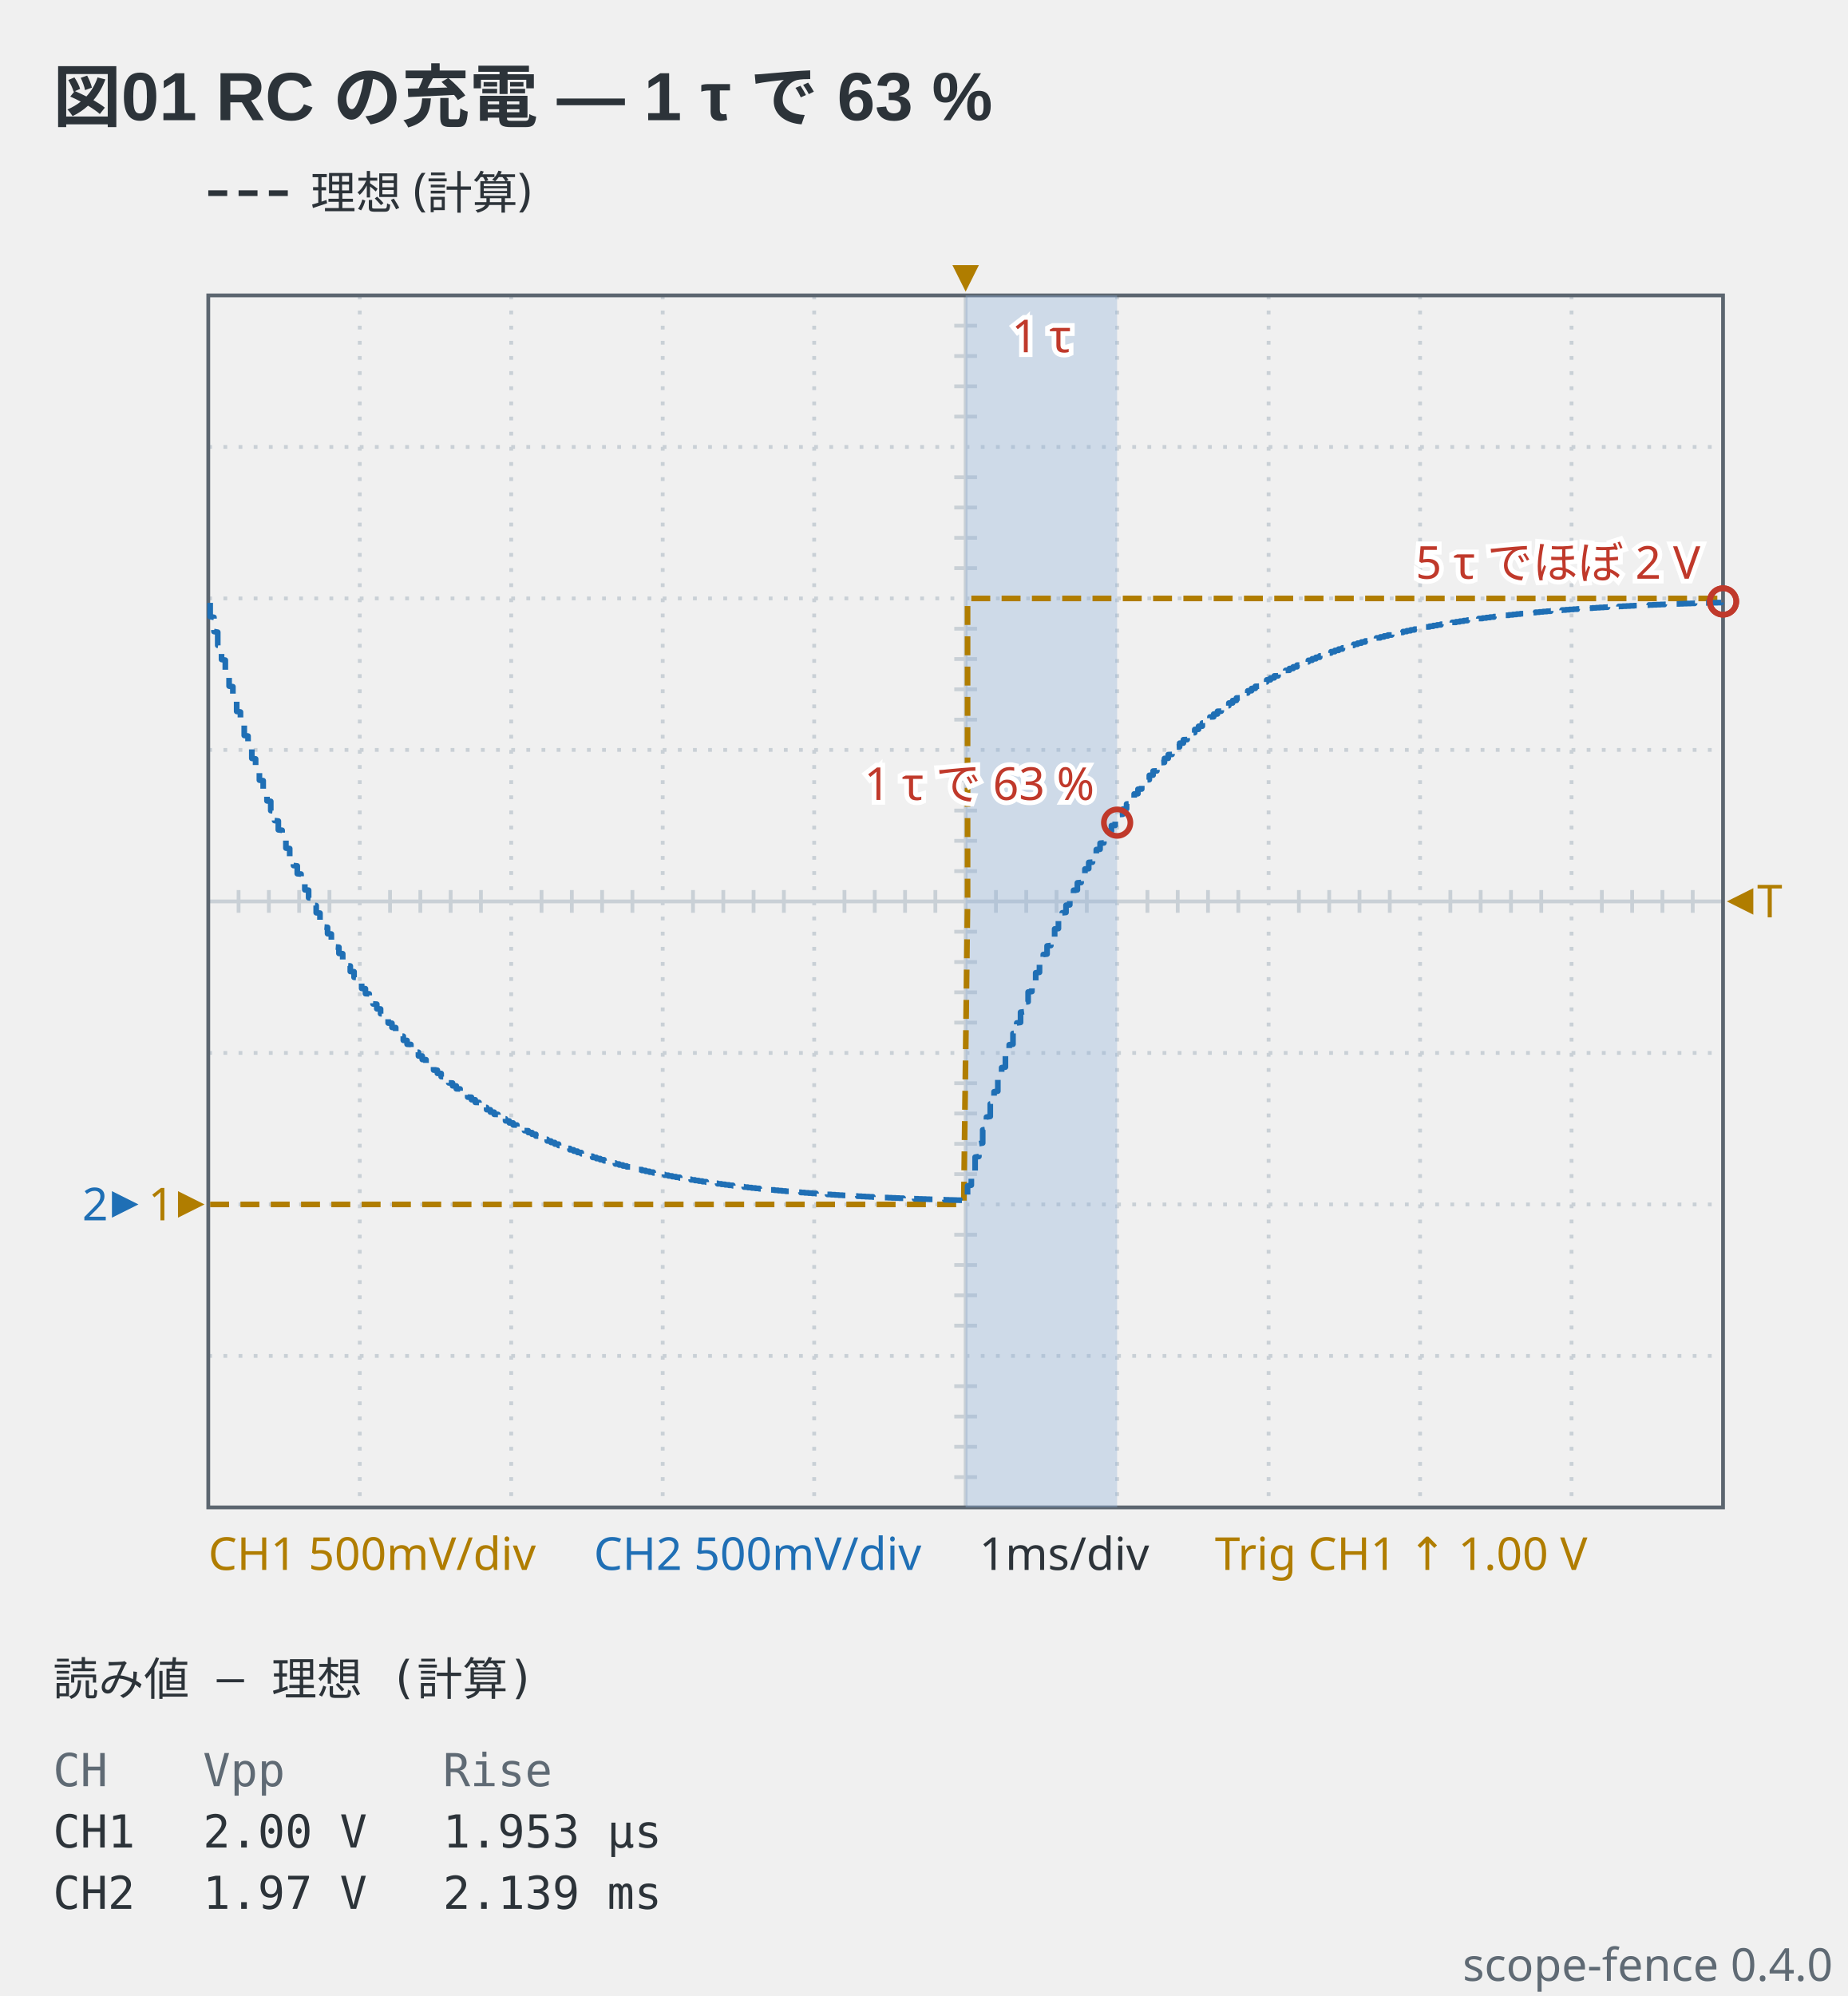
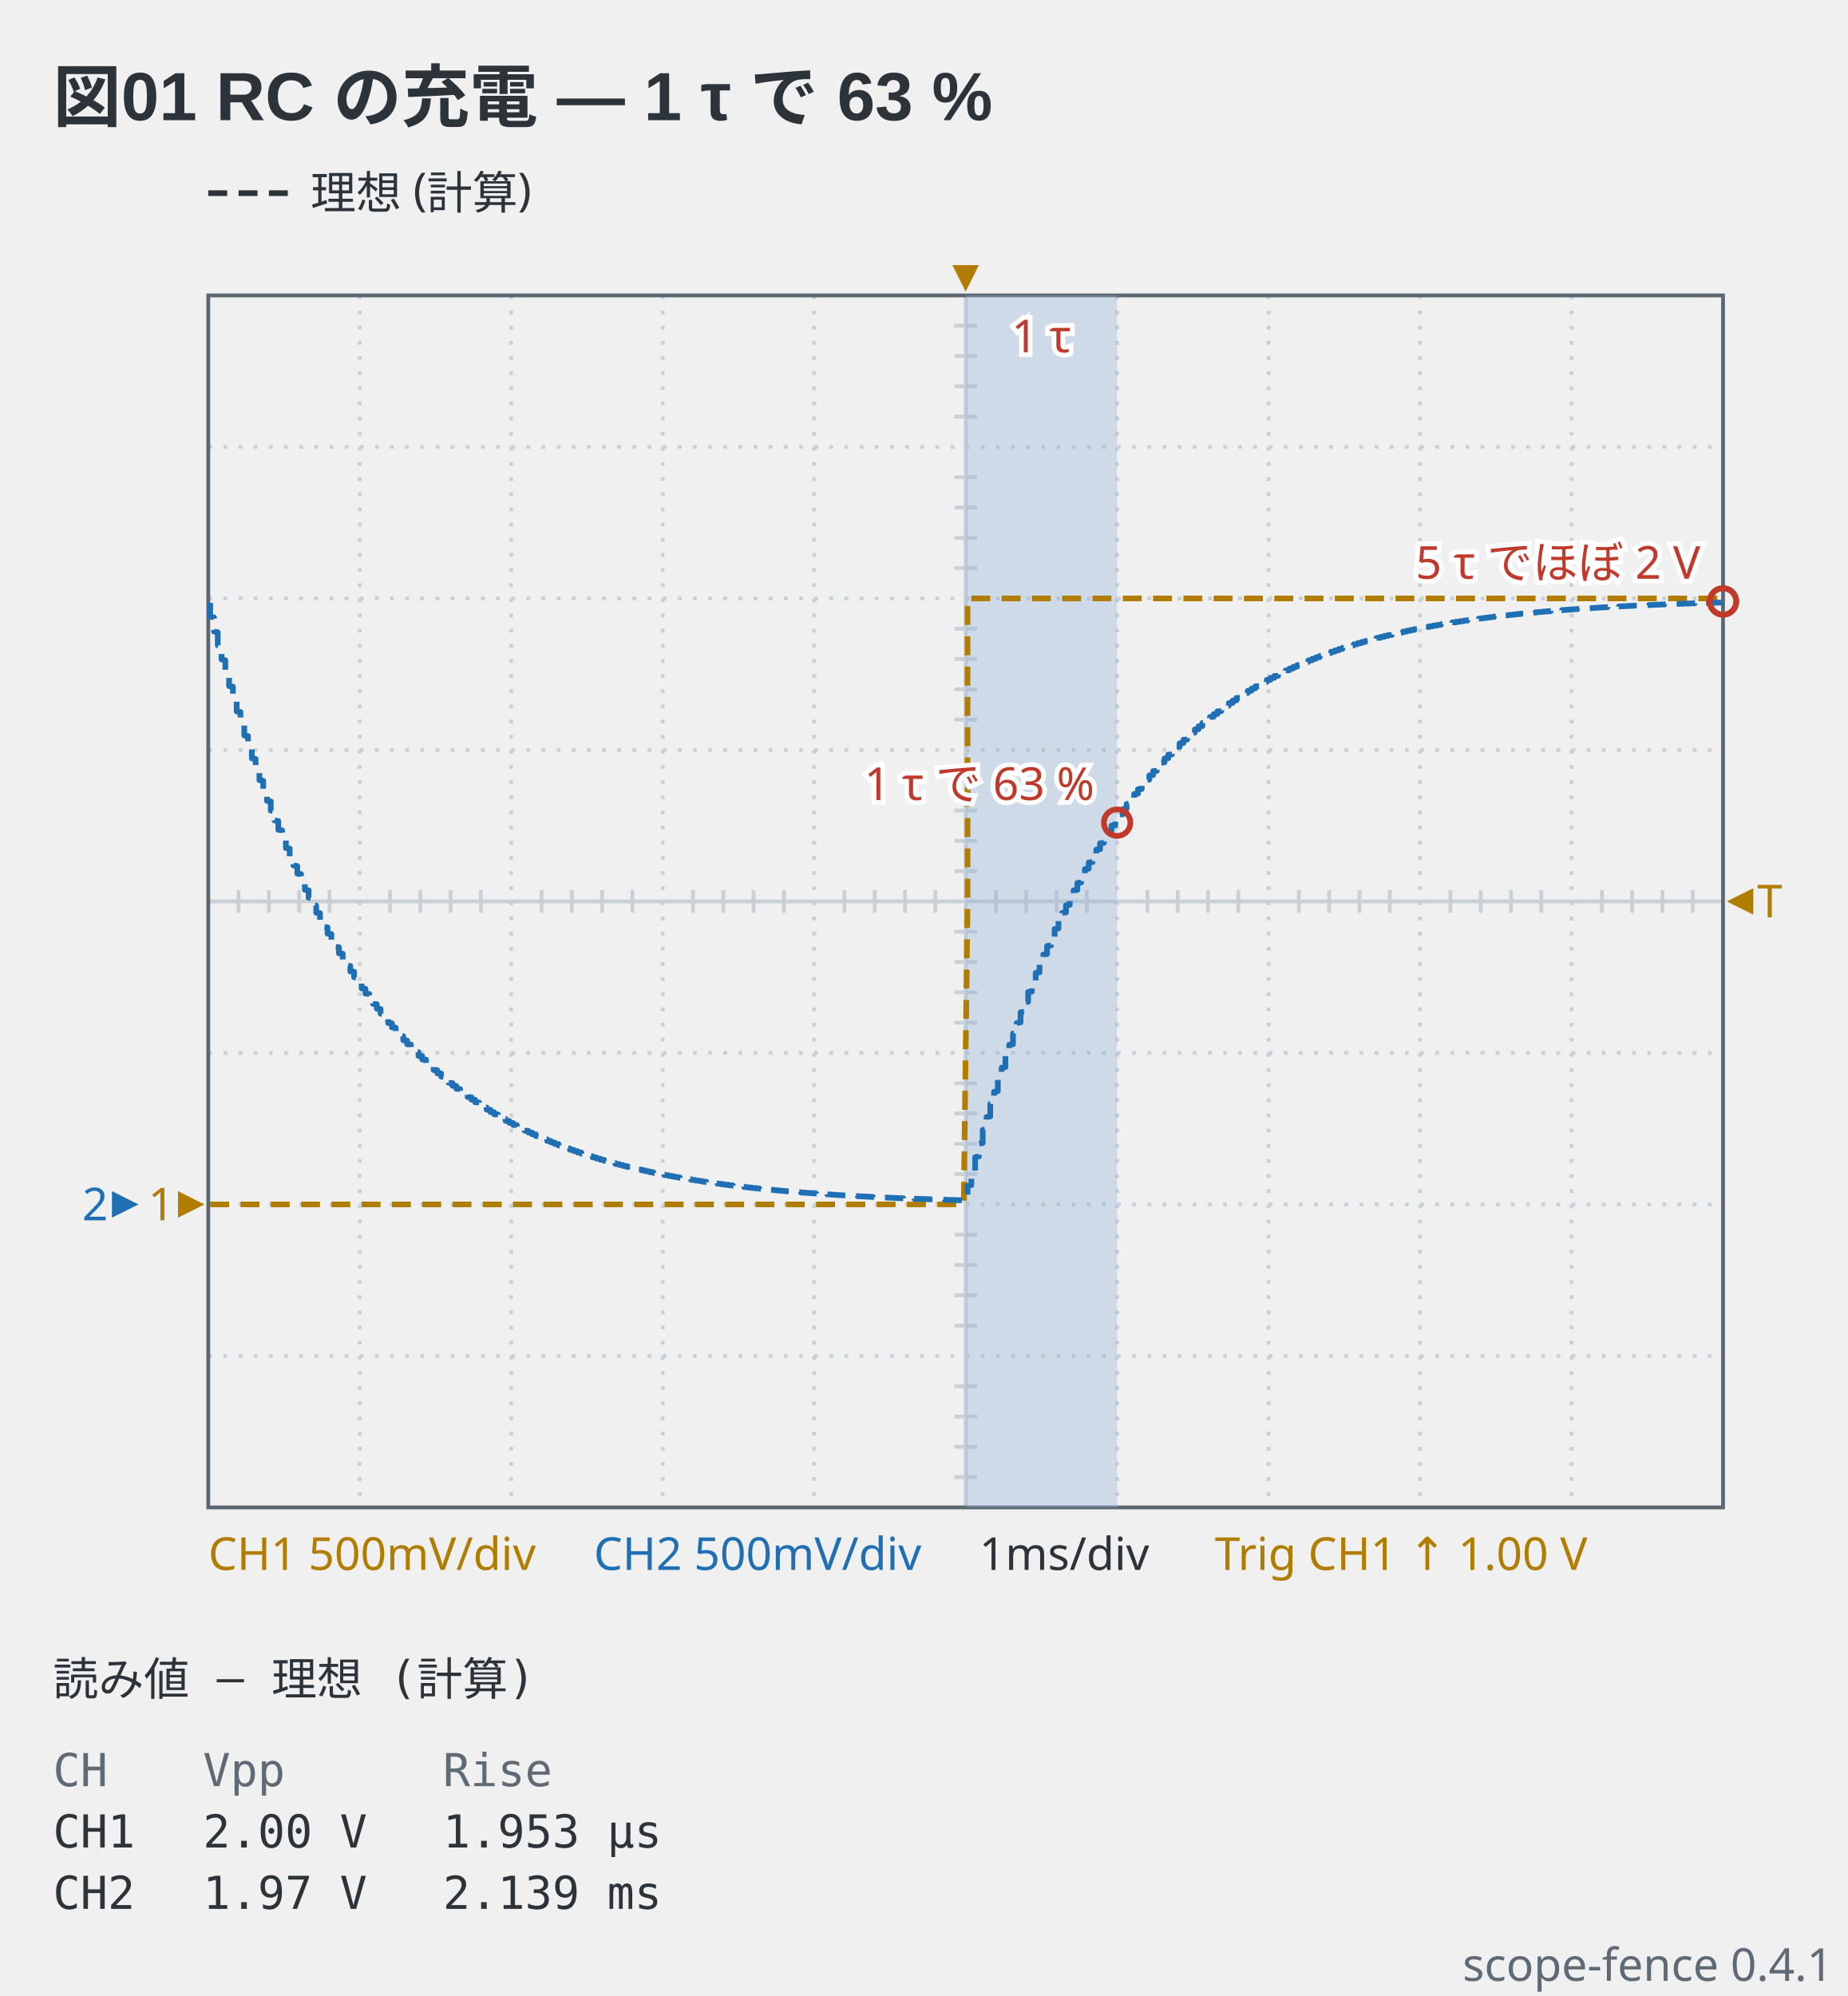
- <svg xmlns="http://www.w3.org/2000/svg" viewBox="0 0 488 527" width="488" height="527" data-scope-fence="0.4.0" role="img">
+ <svg xmlns="http://www.w3.org/2000/svg" viewBox="0 0 488 527" width="488" height="527" data-scope-fence="0.4.1" role="img">
  <text x="14" y="32" text-anchor="start" font-family="'Segoe UI', 'Helvetica Neue', Arial, 'Noto Sans', 'Hiragino Sans', 'Yu Gothic UI', 'Noto Sans CJK JP', sans-serif" fill="#2c3339" font-size="18" font-weight="600">図01 RC の充電 — 1 τ で 63 %</text>
  <line x1="55" y1="51" x2="77" y2="51" stroke="#2c3339" stroke-width="1.5" stroke-dasharray="5 3" />
  <text x="82" y="55.2" text-anchor="start" font-family="ui-sans-serif, system-ui, sans-serif" fill="#2c3339" font-size="12">理想 (計算)</text>
  <line x1="95" y1="78" x2="95" y2="398" stroke="#c9d0d6" stroke-width="1" stroke-dasharray="1 3" />
  <line x1="135" y1="78" x2="135" y2="398" stroke="#c9d0d6" stroke-width="1" stroke-dasharray="1 3" />
  <line x1="175" y1="78" x2="175" y2="398" stroke="#c9d0d6" stroke-width="1" stroke-dasharray="1 3" />
  <line x1="215" y1="78" x2="215" y2="398" stroke="#c9d0d6" stroke-width="1" stroke-dasharray="1 3" />
  <line x1="255" y1="78" x2="255" y2="398" stroke="#c9d0d6" stroke-width="1" />
  <line x1="295" y1="78" x2="295" y2="398" stroke="#c9d0d6" stroke-width="1" stroke-dasharray="1 3" />
  <line x1="335" y1="78" x2="335" y2="398" stroke="#c9d0d6" stroke-width="1" stroke-dasharray="1 3" />
  <line x1="375" y1="78" x2="375" y2="398" stroke="#c9d0d6" stroke-width="1" stroke-dasharray="1 3" />
  <line x1="415" y1="78" x2="415" y2="398" stroke="#c9d0d6" stroke-width="1" stroke-dasharray="1 3" />
  <line x1="55" y1="118" x2="455" y2="118" stroke="#c9d0d6" stroke-width="1" stroke-dasharray="1 3" />
  <line x1="55" y1="158" x2="455" y2="158" stroke="#c9d0d6" stroke-width="1" stroke-dasharray="1 3" />
  <line x1="55" y1="198" x2="455" y2="198" stroke="#c9d0d6" stroke-width="1" stroke-dasharray="1 3" />
  <line x1="55" y1="238" x2="455" y2="238" stroke="#c9d0d6" stroke-width="1" />
  <line x1="55" y1="278" x2="455" y2="278" stroke="#c9d0d6" stroke-width="1" stroke-dasharray="1 3" />
  <line x1="55" y1="318" x2="455" y2="318" stroke="#c9d0d6" stroke-width="1" stroke-dasharray="1 3" />
  <line x1="55" y1="358" x2="455" y2="358" stroke="#c9d0d6" stroke-width="1" stroke-dasharray="1 3" />
  <line x1="63" y1="235" x2="63" y2="241" stroke="#c9d0d6" stroke-width="1" />
  <line x1="71" y1="235" x2="71" y2="241" stroke="#c9d0d6" stroke-width="1" />
  <line x1="79" y1="235" x2="79" y2="241" stroke="#c9d0d6" stroke-width="1" />
  <line x1="87" y1="235" x2="87" y2="241" stroke="#c9d0d6" stroke-width="1" />
  <line x1="103" y1="235" x2="103" y2="241" stroke="#c9d0d6" stroke-width="1" />
  <line x1="111" y1="235" x2="111" y2="241" stroke="#c9d0d6" stroke-width="1" />
  <line x1="119" y1="235" x2="119" y2="241" stroke="#c9d0d6" stroke-width="1" />
  <line x1="127" y1="235" x2="127" y2="241" stroke="#c9d0d6" stroke-width="1" />
  <line x1="143" y1="235" x2="143" y2="241" stroke="#c9d0d6" stroke-width="1" />
  <line x1="151" y1="235" x2="151" y2="241" stroke="#c9d0d6" stroke-width="1" />
  <line x1="159" y1="235" x2="159" y2="241" stroke="#c9d0d6" stroke-width="1" />
  <line x1="167" y1="235" x2="167" y2="241" stroke="#c9d0d6" stroke-width="1" />
  <line x1="183" y1="235" x2="183" y2="241" stroke="#c9d0d6" stroke-width="1" />
  <line x1="191" y1="235" x2="191" y2="241" stroke="#c9d0d6" stroke-width="1" />
  <line x1="199" y1="235" x2="199" y2="241" stroke="#c9d0d6" stroke-width="1" />
  <line x1="207" y1="235" x2="207" y2="241" stroke="#c9d0d6" stroke-width="1" />
  <line x1="223" y1="235" x2="223" y2="241" stroke="#c9d0d6" stroke-width="1" />
  <line x1="231" y1="235" x2="231" y2="241" stroke="#c9d0d6" stroke-width="1" />
  <line x1="239" y1="235" x2="239" y2="241" stroke="#c9d0d6" stroke-width="1" />
  <line x1="247" y1="235" x2="247" y2="241" stroke="#c9d0d6" stroke-width="1" />
  <line x1="263" y1="235" x2="263" y2="241" stroke="#c9d0d6" stroke-width="1" />
  <line x1="271" y1="235" x2="271" y2="241" stroke="#c9d0d6" stroke-width="1" />
  <line x1="279" y1="235" x2="279" y2="241" stroke="#c9d0d6" stroke-width="1" />
  <line x1="287" y1="235" x2="287" y2="241" stroke="#c9d0d6" stroke-width="1" />
  <line x1="303" y1="235" x2="303" y2="241" stroke="#c9d0d6" stroke-width="1" />
  <line x1="311" y1="235" x2="311" y2="241" stroke="#c9d0d6" stroke-width="1" />
  <line x1="319" y1="235" x2="319" y2="241" stroke="#c9d0d6" stroke-width="1" />
  <line x1="327" y1="235" x2="327" y2="241" stroke="#c9d0d6" stroke-width="1" />
  <line x1="343" y1="235" x2="343" y2="241" stroke="#c9d0d6" stroke-width="1" />
  <line x1="351" y1="235" x2="351" y2="241" stroke="#c9d0d6" stroke-width="1" />
  <line x1="359" y1="235" x2="359" y2="241" stroke="#c9d0d6" stroke-width="1" />
  <line x1="367" y1="235" x2="367" y2="241" stroke="#c9d0d6" stroke-width="1" />
  <line x1="383" y1="235" x2="383" y2="241" stroke="#c9d0d6" stroke-width="1" />
  <line x1="391" y1="235" x2="391" y2="241" stroke="#c9d0d6" stroke-width="1" />
  <line x1="399" y1="235" x2="399" y2="241" stroke="#c9d0d6" stroke-width="1" />
  <line x1="407" y1="235" x2="407" y2="241" stroke="#c9d0d6" stroke-width="1" />
  <line x1="423" y1="235" x2="423" y2="241" stroke="#c9d0d6" stroke-width="1" />
  <line x1="431" y1="235" x2="431" y2="241" stroke="#c9d0d6" stroke-width="1" />
  <line x1="439" y1="235" x2="439" y2="241" stroke="#c9d0d6" stroke-width="1" />
  <line x1="447" y1="235" x2="447" y2="241" stroke="#c9d0d6" stroke-width="1" />
  <line x1="252" y1="86" x2="258" y2="86" stroke="#c9d0d6" stroke-width="1" />
  <line x1="252" y1="94" x2="258" y2="94" stroke="#c9d0d6" stroke-width="1" />
  <line x1="252" y1="102" x2="258" y2="102" stroke="#c9d0d6" stroke-width="1" />
  <line x1="252" y1="110" x2="258" y2="110" stroke="#c9d0d6" stroke-width="1" />
  <line x1="252" y1="126" x2="258" y2="126" stroke="#c9d0d6" stroke-width="1" />
  <line x1="252" y1="134" x2="258" y2="134" stroke="#c9d0d6" stroke-width="1" />
  <line x1="252" y1="142" x2="258" y2="142" stroke="#c9d0d6" stroke-width="1" />
  <line x1="252" y1="150" x2="258" y2="150" stroke="#c9d0d6" stroke-width="1" />
  <line x1="252" y1="166" x2="258" y2="166" stroke="#c9d0d6" stroke-width="1" />
  <line x1="252" y1="174" x2="258" y2="174" stroke="#c9d0d6" stroke-width="1" />
  <line x1="252" y1="182" x2="258" y2="182" stroke="#c9d0d6" stroke-width="1" />
  <line x1="252" y1="190" x2="258" y2="190" stroke="#c9d0d6" stroke-width="1" />
  <line x1="252" y1="206" x2="258" y2="206" stroke="#c9d0d6" stroke-width="1" />
  <line x1="252" y1="214" x2="258" y2="214" stroke="#c9d0d6" stroke-width="1" />
  <line x1="252" y1="222" x2="258" y2="222" stroke="#c9d0d6" stroke-width="1" />
  <line x1="252" y1="230" x2="258" y2="230" stroke="#c9d0d6" stroke-width="1" />
  <line x1="252" y1="246" x2="258" y2="246" stroke="#c9d0d6" stroke-width="1" />
  <line x1="252" y1="254" x2="258" y2="254" stroke="#c9d0d6" stroke-width="1" />
  <line x1="252" y1="262" x2="258" y2="262" stroke="#c9d0d6" stroke-width="1" />
  <line x1="252" y1="270" x2="258" y2="270" stroke="#c9d0d6" stroke-width="1" />
  <line x1="252" y1="286" x2="258" y2="286" stroke="#c9d0d6" stroke-width="1" />
  <line x1="252" y1="294" x2="258" y2="294" stroke="#c9d0d6" stroke-width="1" />
  <line x1="252" y1="302" x2="258" y2="302" stroke="#c9d0d6" stroke-width="1" />
  <line x1="252" y1="310" x2="258" y2="310" stroke="#c9d0d6" stroke-width="1" />
  <line x1="252" y1="326" x2="258" y2="326" stroke="#c9d0d6" stroke-width="1" />
  <line x1="252" y1="334" x2="258" y2="334" stroke="#c9d0d6" stroke-width="1" />
  <line x1="252" y1="342" x2="258" y2="342" stroke="#c9d0d6" stroke-width="1" />
  <line x1="252" y1="350" x2="258" y2="350" stroke="#c9d0d6" stroke-width="1" />
  <line x1="252" y1="366" x2="258" y2="366" stroke="#c9d0d6" stroke-width="1" />
  <line x1="252" y1="374" x2="258" y2="374" stroke="#c9d0d6" stroke-width="1" />
  <line x1="252" y1="382" x2="258" y2="382" stroke="#c9d0d6" stroke-width="1" />
  <line x1="252" y1="390" x2="258" y2="390" stroke="#c9d0d6" stroke-width="1" />
  <rect x="55" y="78" width="400" height="320" fill="none" stroke="#5c6670" stroke-width="1" />
  <rect x="255" y="78" width="40" height="320" fill="#8fb3d9" fill-opacity="0.35" />
  <text x="275" y="93" text-anchor="middle" font-family="ui-sans-serif, system-ui, sans-serif" stroke="#ffffff" stroke-width="2.5" paint-order="stroke" fill="#c0392b" font-size="12">1 τ</text>
  <polyline points="55.5,318 56.5,318 57.5,318 58.5,318 59.5,318 60.5,318 61.5,318 62.5,318 63.5,318 64.5,318 65.5,318 66.5,318 67.5,318 68.5,318 69.5,318 70.5,318 71.5,318 72.5,318 73.5,318 74.5,318 75.5,318 76.5,318 77.5,318 78.5,318 79.5,318 80.5,318 81.5,318 82.5,318 83.5,318 84.5,318 85.5,318 86.5,318 87.5,318 88.5,318 89.5,318 90.5,318 91.5,318 92.5,318 93.5,318 94.5,318 95.5,318 96.5,318 97.5,318 98.5,318 99.5,318 100.5,318 101.5,318 102.5,318 103.5,318 104.5,318 105.5,318 106.5,318 107.5,318 108.5,318 109.5,318 110.5,318 111.5,318 112.5,318 113.5,318 114.5,318 115.5,318 116.5,318 117.5,318 118.5,318 119.5,318 120.5,318 121.5,318 122.5,318 123.5,318 124.5,318 125.5,318 126.5,318 127.5,318 128.5,318 129.5,318 130.5,318 131.5,318 132.5,318 133.5,318 134.5,318 135.5,318 136.5,318 137.5,318 138.5,318 139.5,318 140.5,318 141.5,318 142.5,318 143.5,318 144.5,318 145.5,318 146.5,318 147.5,318 148.5,318 149.5,318 150.5,318 151.5,318 152.5,318 153.5,318 154.5,318 155.5,318 156.5,318 157.5,318 158.5,318 159.5,318 160.5,318 161.5,318 162.5,318 163.5,318 164.5,318 165.5,318 166.5,318 167.5,318 168.5,318 169.5,318 170.5,318 171.5,318 172.5,318 173.5,318 174.5,318 175.5,318 176.5,318 177.5,318 178.5,318 179.5,318 180.5,318 181.5,318 182.5,318 183.5,318 184.5,318 185.5,318 186.5,318 187.5,318 188.5,318 189.5,318 190.5,318 191.5,318 192.5,318 193.5,318 194.5,318 195.5,318 196.5,318 197.5,318 198.5,318 199.5,318 200.5,318 201.5,318 202.5,318 203.5,318 204.5,318 205.5,318 206.5,318 207.5,318 208.5,318 209.5,318 210.5,318 211.5,318 212.5,318 213.5,318 214.5,318 215.5,318 216.5,318 217.5,318 218.5,318 219.5,318 220.5,318 221.5,318 222.5,318 223.5,318 224.5,318 225.5,318 226.5,318 227.5,318 228.5,318 229.5,318 230.5,318 231.5,318 232.5,318 233.5,318 234.5,318 235.5,318 236.5,318 237.5,318 238.5,318 239.5,318 240.5,318 241.5,318 242.5,318 243.5,318 244.5,318 245.5,318 246.5,318 247.5,318 248.5,318 249.5,318 250.5,318 251.5,318 252.5,318 253.5,318 254.5,318 255.5,238 255.5,158 256.5,158 257.5,158 258.5,158 259.5,158 260.5,158 261.5,158 262.5,158 263.5,158 264.5,158 265.5,158 266.5,158 267.5,158 268.5,158 269.5,158 270.5,158 271.5,158 272.5,158 273.5,158 274.5,158 275.5,158 276.5,158 277.5,158 278.5,158 279.5,158 280.5,158 281.5,158 282.5,158 283.5,158 284.5,158 285.5,158 286.5,158 287.5,158 288.5,158 289.5,158 290.5,158 291.5,158 292.5,158 293.5,158 294.5,158 295.5,158 296.5,158 297.5,158 298.5,158 299.5,158 300.5,158 301.5,158 302.5,158 303.5,158 304.5,158 305.5,158 306.5,158 307.5,158 308.5,158 309.5,158 310.5,158 311.5,158 312.5,158 313.5,158 314.5,158 315.5,158 316.5,158 317.5,158 318.5,158 319.5,158 320.5,158 321.5,158 322.5,158 323.5,158 324.5,158 325.5,158 326.5,158 327.5,158 328.5,158 329.5,158 330.5,158 331.5,158 332.5,158 333.5,158 334.5,158 335.5,158 336.5,158 337.5,158 338.5,158 339.5,158 340.5,158 341.5,158 342.5,158 343.5,158 344.5,158 345.5,158 346.5,158 347.5,158 348.5,158 349.5,158 350.5,158 351.5,158 352.5,158 353.5,158 354.5,158 355.5,158 356.5,158 357.5,158 358.5,158 359.5,158 360.5,158 361.5,158 362.5,158 363.5,158 364.5,158 365.5,158 366.5,158 367.5,158 368.5,158 369.5,158 370.5,158 371.5,158 372.5,158 373.5,158 374.5,158 375.5,158 376.5,158 377.5,158 378.5,158 379.5,158 380.5,158 381.5,158 382.5,158 383.5,158 384.5,158 385.5,158 386.5,158 387.5,158 388.5,158 389.5,158 390.5,158 391.5,158 392.5,158 393.5,158 394.5,158 395.5,158 396.5,158 397.5,158 398.5,158 399.5,158 400.5,158 401.5,158 402.5,158 403.5,158 404.5,158 405.5,158 406.5,158 407.5,158 408.5,158 409.5,158 410.5,158 411.5,158 412.5,158 413.5,158 414.5,158 415.5,158 416.5,158 417.5,158 418.5,158 419.5,158 420.5,158 421.5,158 422.5,158 423.5,158 424.5,158 425.5,158 426.5,158 427.5,158 428.5,158 429.5,158 430.5,158 431.5,158 432.5,158 433.5,158 434.5,158 435.5,158 436.5,158 437.5,158 438.5,158 439.5,158 440.5,158 441.5,158 442.5,158 443.5,158 444.5,158 445.5,158 446.5,158 447.5,158 448.5,158 449.5,158 450.5,158 451.5,158 452.5,158 453.5,158 454.5,158 454.5,158" fill="none" stroke="#b07d00" stroke-width="1.5" stroke-linejoin="round" stroke-dasharray="5 3" data-channel="ch1" />
  <polyline points="55.5,159.17 55.5,162.81 56.5,163 56.5,166.74 57.5,166.92 57.5,170.39 58.5,170.57 58.5,174.12 59.5,174.3 59.5,177.59 60.5,177.76 60.5,181.15 61.5,181.31 61.5,184.45 62.5,184.61 62.5,187.83 63.5,187.99 63.5,190.97 64.5,191.12 64.5,194.18 65.5,194.34 65.5,197.17 66.5,197.32 66.5,200.23 67.5,200.37 67.5,203.07 68.5,203.21 68.5,205.98 69.5,206.12 69.5,208.68 70.5,208.81 70.5,211.45 71.5,211.58 71.5,214.02 72.5,214.15 72.5,216.65 73.5,216.77 73.5,219.1 74.5,219.22 74.5,221.6 75.5,221.72 75.5,223.92 76.5,224.04 76.5,226.31 77.5,226.42 77.5,228.52 78.5,228.63 78.5,230.68 79.5,230.78 79.5,232.89 80.5,232.99 80.5,234.94 81.5,235.04 81.5,237.04 82.5,237.14 82.5,238.99 83.5,239.09 83.5,240.99 84.5,241.09 84.5,242.85 85.5,242.94 85.5,244.75 86.5,244.84 86.5,246.52 87.5,246.61 87.5,248.33 88.5,248.41 88.5,250.01 89.5,250.09 89.5,251.73 90.5,251.81 90.5,253.33 91.5,253.41 91.5,254.97 92.5,255.04 92.5,256.49 93.5,256.56 93.5,258.04 94.5,258.12 94.5,259.49 95.5,259.56 95.5,260.97 96.5,261.04 96.5,262.35 97.5,262.41 97.5,263.76 98.5,263.82 98.5,265.06 99.5,265.13 99.5,266.34 100.5,266.4 100.5,267.65 101.5,267.71 101.5,268.86 102.5,268.92 102.5,270.11 103.5,270.17 103.5,271.26 104.5,271.32 104.5,272.45 105.5,272.5 105.5,273.54 106.5,273.6 106.5,274.67 107.5,274.72 107.5,275.71 108.5,275.77 108.5,276.78 109.5,276.84 109.5,277.78 110.5,277.83 110.5,278.8 111.5,278.84 111.5,279.74 112.5,279.79 112.5,280.71 113.5,280.76 113.5,281.61 114.5,281.65 114.5,282.53 115.5,282.57 115.5,283.39 116.5,283.43 116.5,284.26 117.5,284.3 117.5,285.08 118.5,285.12 118.5,285.91 119.5,285.95 119.5,286.68 120.5,286.72 120.5,287.48 121.5,287.51 121.5,288.21 122.5,288.25 122.5,288.93 123.5,288.97 123.5,289.67 124.5,289.7 124.5,290.35 125.5,290.38 125.5,291.05 126.5,291.08 126.5,291.7 127.5,291.73 127.5,292.37 128.5,292.4 128.5,292.98 129.5,293.02 129.5,293.62 130.5,293.65 130.5,294.21 131.5,294.24 131.5,294.81 132.5,294.84 132.5,295.37 133.5,295.4 133.5,295.94 134.5,295.97 134.5,296.47 135.5,296.5 135.5,297.02 136.5,297.04 136.5,297.52 137.5,297.55 137.5,298.04 138.5,298.07 138.5,298.52 139.5,298.55 139.5,299.02 140.5,299.04 140.5,299.47 141.5,299.5 141.5,299.94 142.5,299.97 142.5,300.38 143.5,300.4 143.5,300.8 144.5,300.82 144.5,301.24 145.5,301.26 145.5,301.64 146.5,301.66 146.5,302.06 147.5,302.08 147.5,302.44 148.5,302.46 148.5,302.84 149.5,302.85 149.5,303.2 150.5,303.22 150.5,303.58 151.5,303.59 151.5,303.92 152.5,303.94 152.5,304.28 153.5,304.3 153.5,304.61 154.5,304.63 154.5,304.95 155.5,304.97 155.5,305.27 156.5,305.28 156.5,305.59 157.5,305.6 157.5,305.89 158.5,305.9 158.5,306.19 159.5,306.21 159.5,306.48 160.5,306.49 160.5,306.77 161.5,306.78 161.5,307.04 162.5,307.05 162.5,307.32 163.5,307.33 163.5,307.58 164.5,307.59 164.5,307.84 165.5,307.85 165.5,308.08 166.5,308.1 166.5,308.32 167.5,308.34 167.5,308.57 168.5,308.58 168.5,308.8 169.5,308.81 169.5,309.03 170.5,309.04 170.5,309.25 171.5,309.26 171.5,309.47 172.5,309.48 172.5,309.67 173.5,309.68 173.5,309.88 174.5,309.89 174.5,310.08 175.5,310.09 175.5,310.28 176.5,310.29 176.5,310.47 177.5,310.48 177.5,310.66 178.5,310.67 178.5,310.83 179.5,310.84 179.5,311.02 180.5,311.02 180.5,311.18 181.5,311.19 181.5,311.36 182.5,311.36 182.5,311.52 183.5,311.52 183.5,311.68 184.5,311.69 184.5,311.83 185.5,311.84 185.5,311.99 186.5,312 186.5,312.13 187.5,312.14 187.5,312.28 188.5,312.29 188.5,312.42 189.5,312.43 189.5,312.56 190.5,312.56 190.5,312.69 191.5,312.7 191.5,312.82 192.5,312.83 192.5,312.95 193.5,312.96 193.5,313.07 194.5,313.08 194.5,313.2 195.5,313.2 195.5,313.31 196.5,313.32 196.5,313.43 197.5,313.44 197.5,313.54 198.5,313.55 198.5,313.66 199.5,313.66 199.5,313.76 200.5,313.77 200.5,313.87 201.5,313.87 201.5,313.97 202.5,313.97 202.5,314.07 203.5,314.07 203.5,314.16 204.5,314.17 204.5,314.26 205.5,314.27 205.5,314.35 206.5,314.36 206.5,314.44 207.5,314.45 207.5,314.53 208.5,314.53 208.5,314.62 209.5,314.62 209.5,314.7 210.5,314.7 210.5,314.78 211.5,314.78 211.5,314.86 212.5,314.86 212.5,314.94 213.5,314.94 213.5,315.01 214.5,315.02 214.5,315.09 215.5,315.09 215.5,315.16 216.5,315.16 216.5,315.23 217.5,315.23 217.5,315.3 218.5,315.3 218.5,315.36 219.5,315.37 219.5,315.43 220.5,315.43 220.5,315.49 221.5,315.5 221.5,315.56 222.5,315.56 222.5,315.61 223.5,315.62 223.5,315.68 224.5,315.68 224.5,315.73 225.5,315.73 225.5,315.79 226.5,315.79 226.5,315.84 227.5,315.84 227.5,315.9 228.5,315.9 228.5,315.95 229.5,315.95 229.5,316 230.5,316 230.5,316.05 231.5,316.05 231.5,316.1 232.5,316.1 232.5,316.14 233.5,316.15 233.5,316.19 234.5,316.19 234.5,316.23 235.5,316.24 235.5,316.28 236.5,316.28 236.5,316.32 237.5,316.32 237.5,316.36 238.5,316.36 238.5,316.4 239.5,316.4 239.5,316.44 240.5,316.44 240.5,316.48 241.5,316.48 241.5,316.52 242.5,316.52 242.5,316.55 243.5,316.56 243.5,316.59 244.5,316.59 244.5,316.62 245.5,316.63 245.5,316.66 246.5,316.66 246.5,316.69 247.5,316.69 247.5,316.72 248.5,316.72 248.5,316.76 249.5,316.76 249.5,316.79 250.5,316.79 250.5,316.82 251.5,316.82 251.5,316.84 252.5,316.85 252.5,316.87 253.5,316.88 253.5,316.9 254.5,316.9 254.5,316.93 255.5,316.88 255.5,313.1 256.5,312.91 256.5,309.35 257.5,309.17 257.5,305.52 258.5,305.34 258.5,301.96 259.5,301.79 259.5,298.32 260.5,298.15 260.5,294.94 261.5,294.77 261.5,291.47 262.5,291.31 262.5,288.25 263.5,288.09 263.5,284.95 264.5,284.8 264.5,281.89 265.5,281.74 265.5,278.76 266.5,278.61 266.5,275.84 267.5,275.7 267.5,272.86 268.5,272.72 268.5,270.09 269.5,269.95 269.5,267.25 270.5,267.12 270.5,264.62 271.5,264.49 271.5,261.92 272.5,261.79 272.5,259.41 273.5,259.29 273.5,256.84 274.5,256.72 274.5,254.46 275.5,254.34 275.5,252.02 276.5,251.9 276.5,249.75 277.5,249.64 277.5,247.54 278.5,247.43 278.5,245.27 279.5,245.16 279.5,243.17 280.5,243.06 280.5,241.01 281.5,240.91 281.5,239.01 282.5,238.91 282.5,236.96 283.5,236.86 283.5,235.05 284.5,234.96 284.5,233.1 285.5,233.01 285.5,231.29 286.5,231.2 286.5,229.44 287.5,229.35 287.5,227.71 288.5,227.63 288.5,225.95 289.5,225.87 289.5,224.31 290.5,224.23 290.5,222.63 291.5,222.55 291.5,221.07 292.5,220.99 292.5,219.48 293.5,219.4 293.5,217.99 294.5,217.92 294.5,216.47 295.5,216.4 295.5,215.06 296.5,214.99 296.5,213.62 297.5,213.55 297.5,212.28 298.5,212.21 298.5,210.9 299.5,210.84 299.5,209.63 300.5,209.56 300.5,208.38 301.5,208.32 301.5,207.11 302.5,207.05 302.5,205.92 303.5,205.86 303.5,204.71 304.5,204.65 304.5,203.58 305.5,203.53 305.5,202.43 306.5,202.37 306.5,201.36 307.5,201.3 307.5,200.26 308.5,200.21 308.5,199.24 309.5,199.19 309.5,198.2 310.5,198.15 310.5,197.23 311.5,197.18 311.5,196.23 312.5,196.19 312.5,195.31 313.5,195.27 313.5,194.37 314.5,194.32 314.5,193.49 315.5,193.45 315.5,192.59 316.5,192.55 316.5,191.76 317.5,191.72 317.5,190.9 318.5,190.86 318.5,190.11 319.5,190.07 319.5,189.3 320.5,189.26 320.5,188.54 321.5,188.5 321.5,187.8 322.5,187.77 322.5,187.05 323.5,187.01 323.5,186.35 324.5,186.32 324.5,185.63 325.5,185.6 325.5,184.97 326.5,184.93 326.5,184.28 327.5,184.25 327.5,183.65 328.5,183.62 328.5,183 329.5,182.97 329.5,182.4 330.5,182.37 330.5,181.78 331.5,181.75 331.5,181.21 332.5,181.18 332.5,180.62 333.5,180.59 333.5,180.07 334.5,180.05 334.5,179.51 335.5,179.49 335.5,179 336.5,178.97 336.5,178.46 337.5,178.44 337.5,177.97 338.5,177.95 338.5,177.46 339.5,177.44 339.5,177 340.5,176.97 340.5,176.51 341.5,176.49 341.5,176.07 342.5,176.05 342.5,175.61 343.5,175.59 343.5,175.19 344.5,175.16 344.5,174.77 345.5,174.75 345.5,174.35 346.5,174.33 346.5,173.95 347.5,173.93 347.5,173.55 348.5,173.53 348.5,173.17 349.5,173.15 349.5,172.79 350.5,172.77 350.5,172.43 351.5,172.41 351.5,172.07 352.5,172.05 352.5,171.73 353.5,171.71 353.5,171.38 354.5,171.36 354.5,171.06 355.5,171.04 355.5,170.73 356.5,170.71 356.5,170.42 357.5,170.4 357.5,170.11 358.5,170.09 358.5,169.81 359.5,169.8 359.5,169.51 360.5,169.5 360.5,169.24 361.5,169.22 361.5,168.95 362.5,168.94 362.5,168.69 363.5,168.68 363.5,168.42 364.5,168.41 364.5,168.17 365.5,168.15 365.5,167.91 366.5,167.9 366.5,167.67 367.5,167.66 367.5,167.44 368.5,167.43 368.5,167.2 369.5,167.19 369.5,166.98 370.5,166.97 370.5,166.75 371.5,166.74 371.5,166.54 372.5,166.53 372.5,166.32 373.5,166.31 373.5,166.12 374.5,166.11 374.5,165.92 375.5,165.91 375.5,165.72 376.5,165.72 376.5,165.53 377.5,165.52 377.5,165.35 378.5,165.34 378.5,165.16 379.5,165.15 379.5,164.99 380.5,164.98 380.5,164.81 381.5,164.8 381.5,164.65 382.5,164.64 382.5,164.48 383.5,164.47 383.5,164.32 384.5,164.32 384.5,164.16 385.5,164.16 385.5,164.01 386.5,164.01 386.5,163.86 387.5,163.85 387.5,163.72 388.5,163.71 388.5,163.58 389.5,163.58 389.5,163.44 390.5,163.43 390.5,163.31 391.5,163.3 391.5,163.18 392.5,163.17 392.5,163.05 393.5,163.04 393.5,162.92 394.5,162.92 394.5,162.8 395.5,162.8 395.5,162.68 396.5,162.68 396.5,162.57 397.5,162.56 397.5,162.45 398.5,162.45 398.5,162.35 399.5,162.34 399.5,162.24 400.5,162.23 400.5,162.13 401.5,162.13 401.5,162.03 402.5,162.02 402.5,161.93 403.5,161.93 403.5,161.83 404.5,161.83 404.5,161.74 405.5,161.74 405.5,161.65 406.5,161.64 406.5,161.56 407.5,161.55 407.5,161.47 408.5,161.46 408.5,161.38 409.5,161.38 409.5,161.3 410.5,161.29 410.5,161.22 411.5,161.22 411.5,161.14 412.5,161.14 412.5,161.06 413.5,161.06 413.5,160.99 414.5,160.98 414.5,160.91 415.5,160.91 415.5,160.84 416.5,160.84 416.5,160.77 417.5,160.77 417.5,160.7 418.5,160.7 418.5,160.63 419.5,160.63 419.5,160.57 420.5,160.57 420.5,160.51 421.5,160.5 421.5,160.45 422.5,160.44 422.5,160.38 423.5,160.38 423.5,160.33 424.5,160.32 424.5,160.27 425.5,160.26 425.5,160.21 426.5,160.21 426.5,160.16 427.5,160.15 427.5,160.1 428.5,160.1 428.5,160.05 429.5,160.05 429.5,160 430.5,160 430.5,159.95 431.5,159.95 431.5,159.9 432.5,159.9 432.5,159.86 433.5,159.86 433.5,159.81 434.5,159.81 434.5,159.77 435.5,159.77 435.5,159.72 436.5,159.72 436.5,159.68 437.5,159.68 437.5,159.64 438.5,159.64 438.5,159.6 439.5,159.6 439.5,159.56 440.5,159.56 440.5,159.52 441.5,159.52 441.5,159.48 442.5,159.48 442.5,159.45 443.5,159.45 443.5,159.41 444.5,159.41 444.5,159.38 445.5,159.37 445.5,159.34 446.5,159.34 446.5,159.31 447.5,159.31 447.5,159.28 448.5,159.27 448.5,159.25 449.5,159.24 449.5,159.21 450.5,159.21 450.5,159.18 451.5,159.18 451.5,159.15 452.5,159.15 452.5,159.13 453.5,159.13 453.5,159.1 454.5,159.1 454.5,159.07" fill="none" stroke="#1f6fb5" stroke-width="1.5" stroke-linejoin="round" stroke-dasharray="5 3" data-channel="ch2" />
  <circle cx="295" cy="217.2" r="3.5" fill="none" stroke="#c0392b" stroke-width="1.5" />
  <text x="289" y="211.2" text-anchor="end" font-family="ui-sans-serif, system-ui, sans-serif" stroke="#ffffff" stroke-width="2.5" paint-order="stroke" fill="#c0392b" font-size="12">1 τ で 63 %</text>
  <circle cx="455" cy="158.8" r="3.5" fill="none" stroke="#c0392b" stroke-width="1.5" />
  <circle cx="455" cy="158.8" r="3.5" fill="none" stroke="#c0392b" stroke-width="1.5" />
  <text x="449" y="152.8" text-anchor="end" font-family="ui-sans-serif, system-ui, sans-serif" stroke="#ffffff" stroke-width="2.5" paint-order="stroke" fill="#c0392b" font-size="12">5 τ でほぼ 2 V</text>
  <polygon points="47,314.5 54,318 47,321.5" fill="#b07d00" />
  <text x="46" y="322.2" text-anchor="end" font-family="ui-sans-serif, system-ui, sans-serif" fill="#b07d00" font-size="12">1</text>
  <polygon points="29.56,314.5 36.56,318 29.56,321.5" fill="#1f6fb5" />
  <text x="28.56" y="322.2" text-anchor="end" font-family="ui-sans-serif, system-ui, sans-serif" fill="#1f6fb5" font-size="12">2</text>
  <polygon points="251.5,70 258.5,70 255,77" fill="#b07d00" />
  <polygon points="463,234.5 456,238 463,241.5" fill="#b07d00" />
  <text x="464" y="242.2" text-anchor="start" font-family="ui-sans-serif, system-ui, sans-serif" fill="#b07d00" font-size="12">T</text>
  <text x="55" y="414.5" text-anchor="start" font-family="ui-sans-serif, system-ui, sans-serif" fill="#b07d00" font-size="12">CH1 500mV/div</text>
  <text x="156.8" y="414.5" text-anchor="start" font-family="ui-sans-serif, system-ui, sans-serif" fill="#1f6fb5" font-size="12">CH2 500mV/div</text>
  <text x="258.6" y="414.5" text-anchor="start" font-family="ui-sans-serif, system-ui, sans-serif" fill="#2c3339" font-size="12">1ms/div</text>
  <text x="320.8" y="414.5" text-anchor="start" font-family="ui-sans-serif, system-ui, sans-serif" fill="#b07d00" font-size="12">Trig CH1 ↑ 1.00 V</text>
  <text x="14" y="447.6" text-anchor="start" font-family="ui-monospace, 'DejaVu Sans Mono', 'Noto Sans Mono CJK JP', monospace" fill="#2c3339" font-size="12" xml:space="preserve">読み値 — 理想 (計算)</text>
  <text x="14" y="471.6" text-anchor="start" font-family="ui-monospace, 'DejaVu Sans Mono', 'Noto Sans Mono CJK JP', monospace" fill="#5f6a74" font-size="12" xml:space="preserve">CH</text>
  <text x="53.6" y="471.6" text-anchor="start" font-family="ui-monospace, 'DejaVu Sans Mono', 'Noto Sans Mono CJK JP', monospace" fill="#5f6a74" font-size="12" xml:space="preserve">Vpp</text>
  <text x="116.96" y="471.6" text-anchor="start" font-family="ui-monospace, 'DejaVu Sans Mono', 'Noto Sans Mono CJK JP', monospace" fill="#5f6a74" font-size="12" xml:space="preserve">Rise</text>
  <text x="14" y="487.8" text-anchor="start" font-family="ui-monospace, 'DejaVu Sans Mono', 'Noto Sans Mono CJK JP', monospace" fill="#2c3339" font-size="12" xml:space="preserve">CH1</text>
  <text x="53.6" y="487.8" text-anchor="start" font-family="ui-monospace, 'DejaVu Sans Mono', 'Noto Sans Mono CJK JP', monospace" fill="#2c3339" font-size="12" xml:space="preserve">2.00 V</text>
  <text x="116.96" y="487.8" text-anchor="start" font-family="ui-monospace, 'DejaVu Sans Mono', 'Noto Sans Mono CJK JP', monospace" fill="#2c3339" font-size="12" xml:space="preserve">1.953 µs</text>
  <text x="14" y="504" text-anchor="start" font-family="ui-monospace, 'DejaVu Sans Mono', 'Noto Sans Mono CJK JP', monospace" fill="#2c3339" font-size="12" xml:space="preserve">CH2</text>
  <text x="53.6" y="504" text-anchor="start" font-family="ui-monospace, 'DejaVu Sans Mono', 'Noto Sans Mono CJK JP', monospace" fill="#2c3339" font-size="12" xml:space="preserve">1.97 V</text>
  <text x="116.96" y="504" text-anchor="start" font-family="ui-monospace, 'DejaVu Sans Mono', 'Noto Sans Mono CJK JP', monospace" fill="#2c3339" font-size="12" xml:space="preserve">2.139 ms</text>
-   <text x="484" y="523" text-anchor="end" font-family="ui-sans-serif, system-ui, sans-serif" fill="#5f6a74" font-size="12">scope-fence 0.4.0</text>
+   <text x="484" y="523" text-anchor="end" font-family="ui-sans-serif, system-ui, sans-serif" fill="#5f6a74" font-size="12">scope-fence 0.4.1</text>
</svg>
